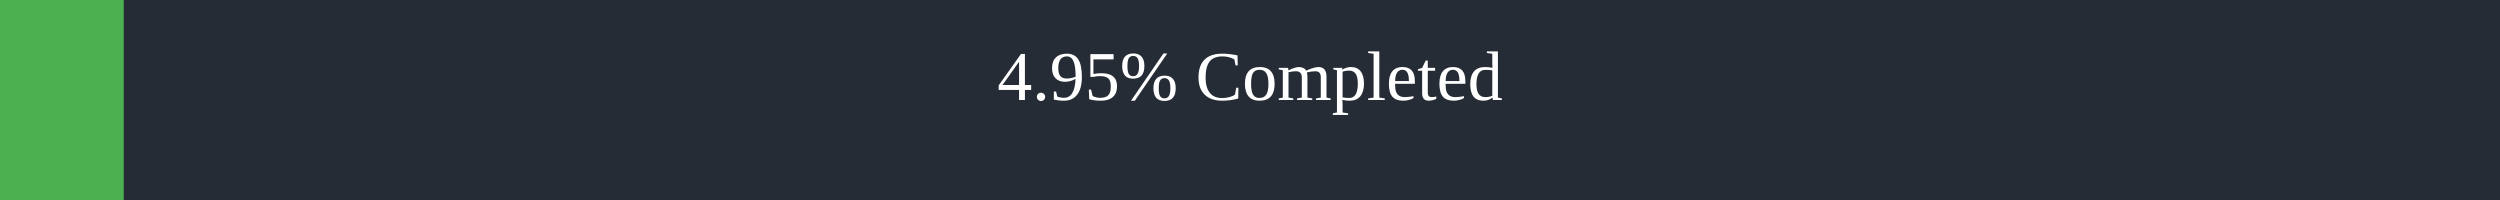
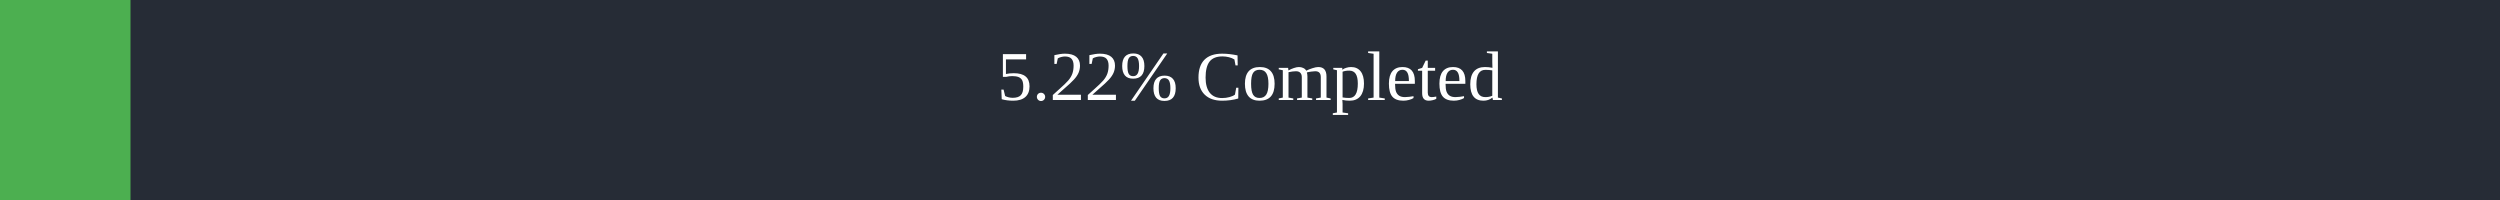
<svg xmlns="http://www.w3.org/2000/svg" width="500" height="40">
  <rect x="0" y="0" width="500" height="40" fill="#262C36" />
-   <rect x="0" y="0" width="24.75" height="40" fill="#4caf50" />
+   <rect x="0" y="0" width="26.1" height="40" fill="#4caf50" />
  <text x="250" y="20" text-anchor="middle" alignment-baseline="middle" font-size="14" fill="white">
-         4.95% Completed
+         5.22% Completed
      </text>
</svg>
